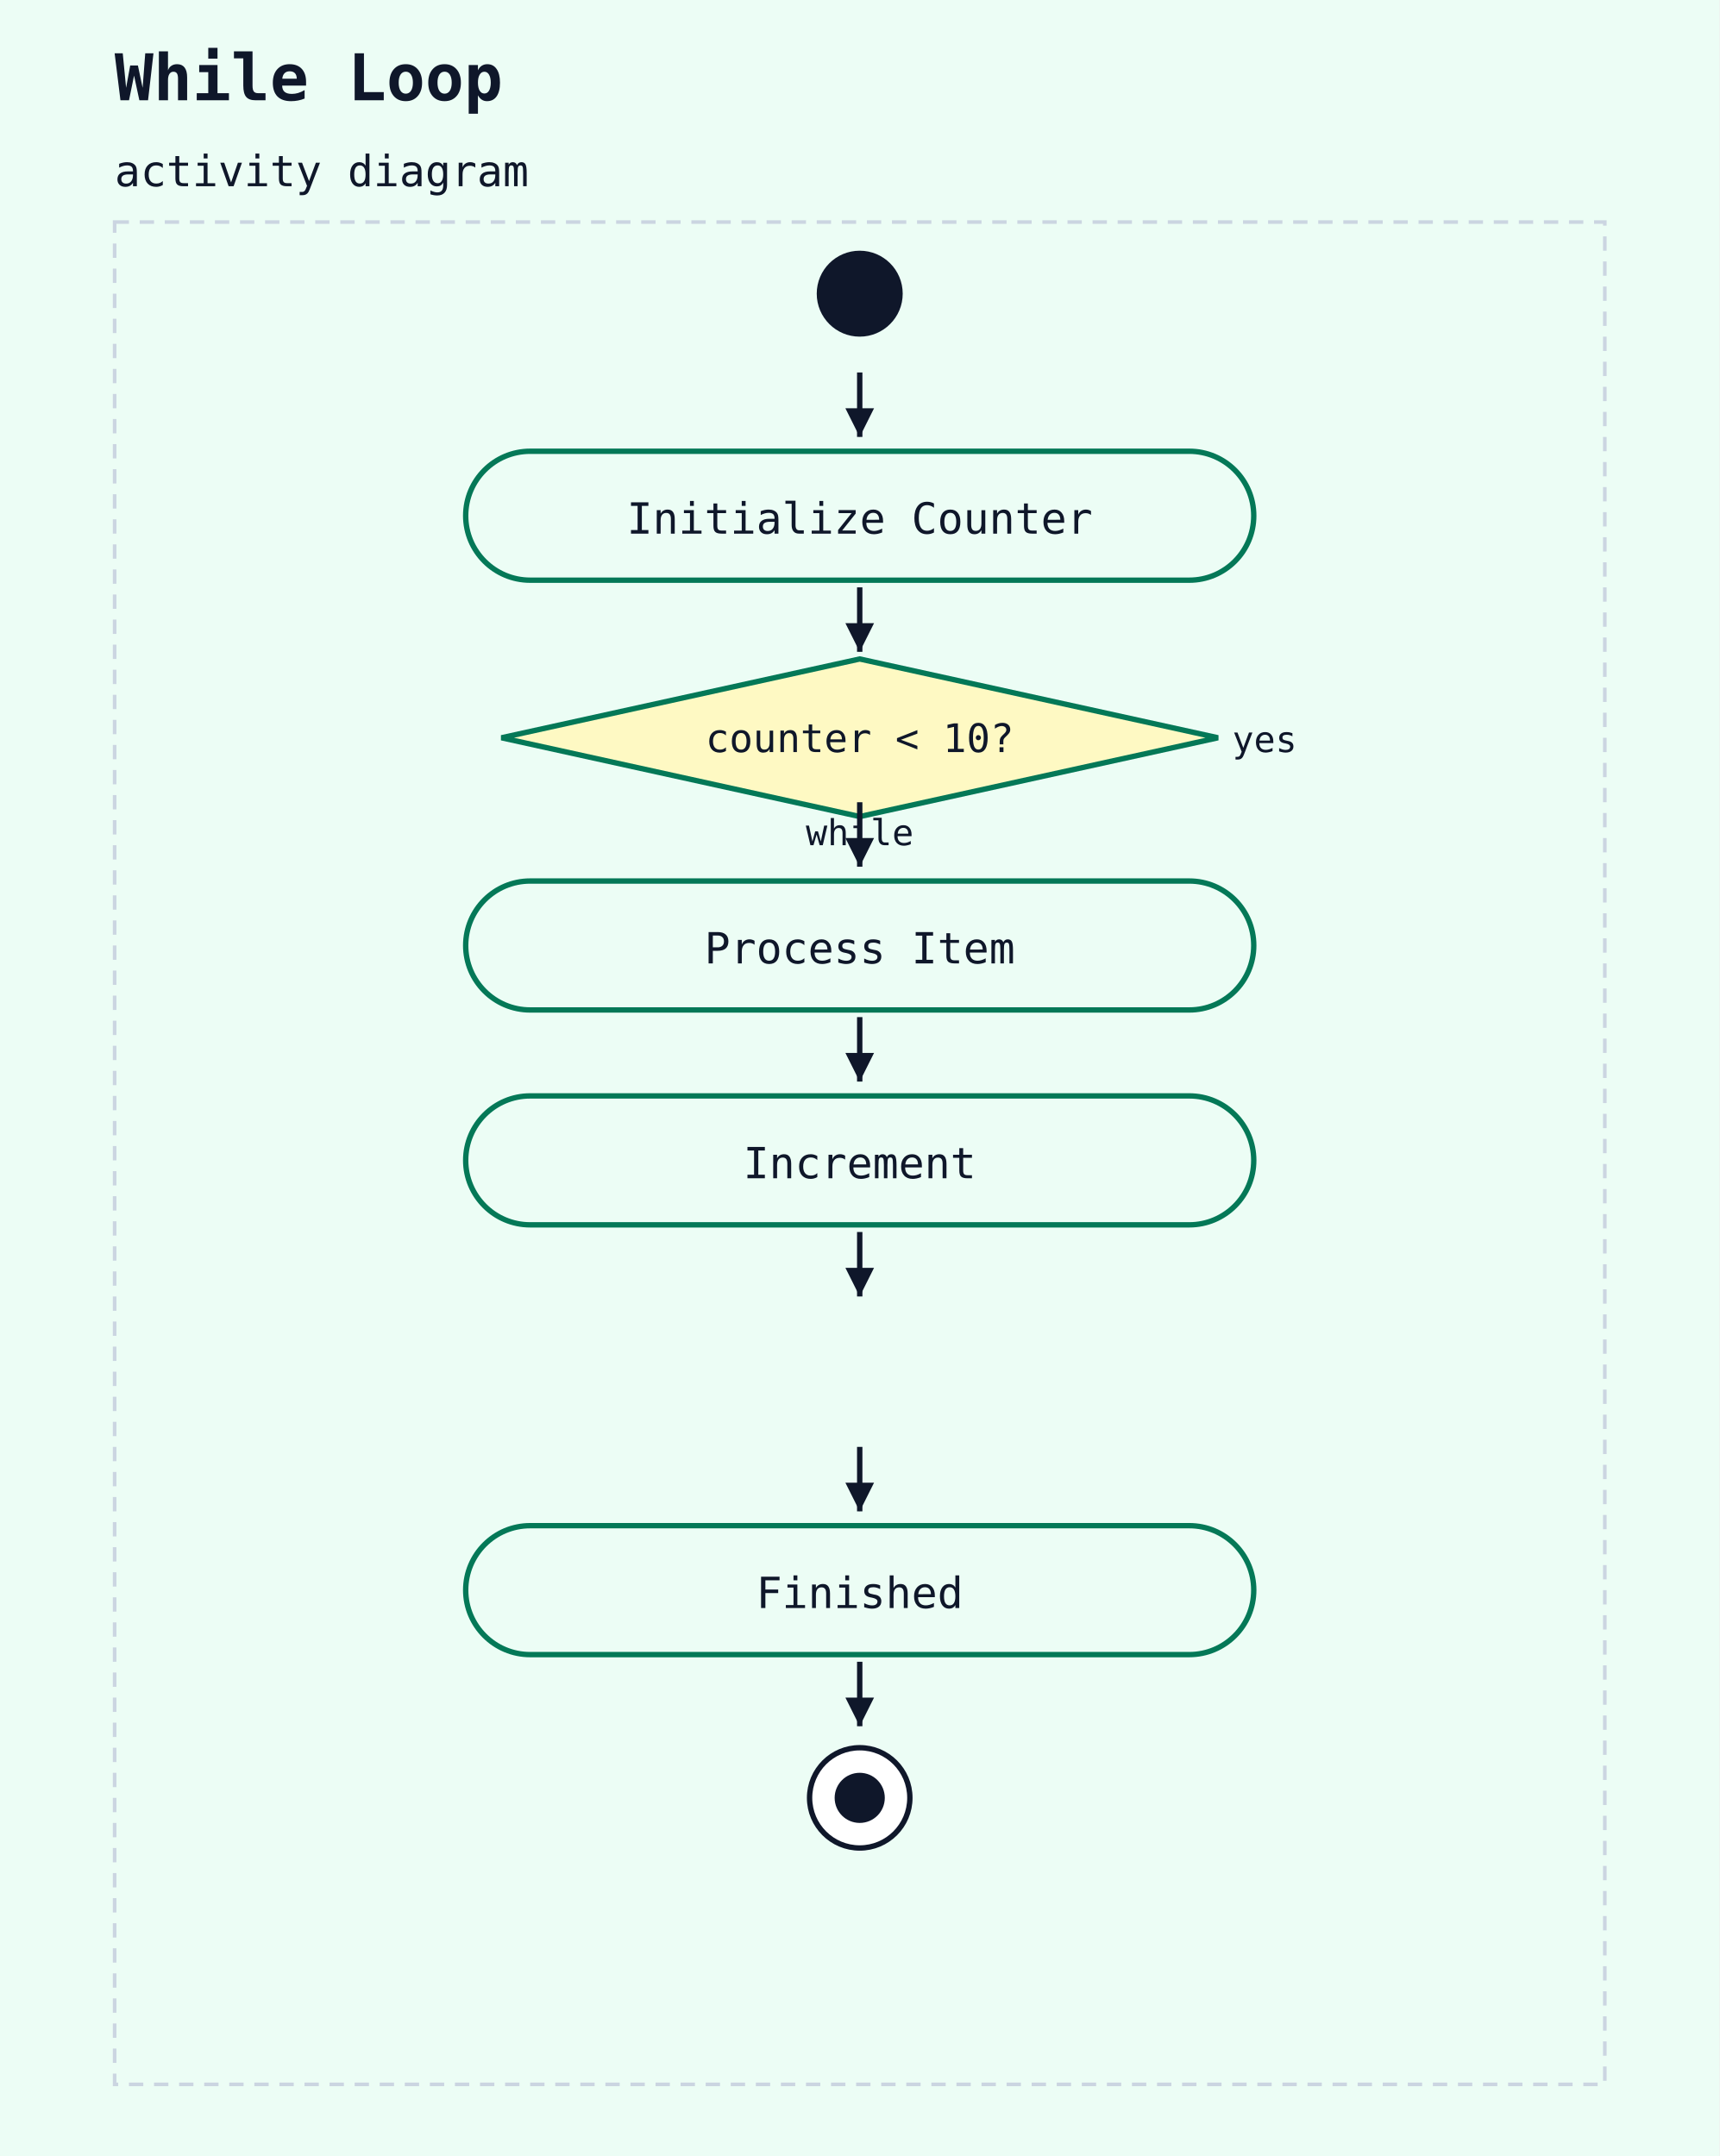
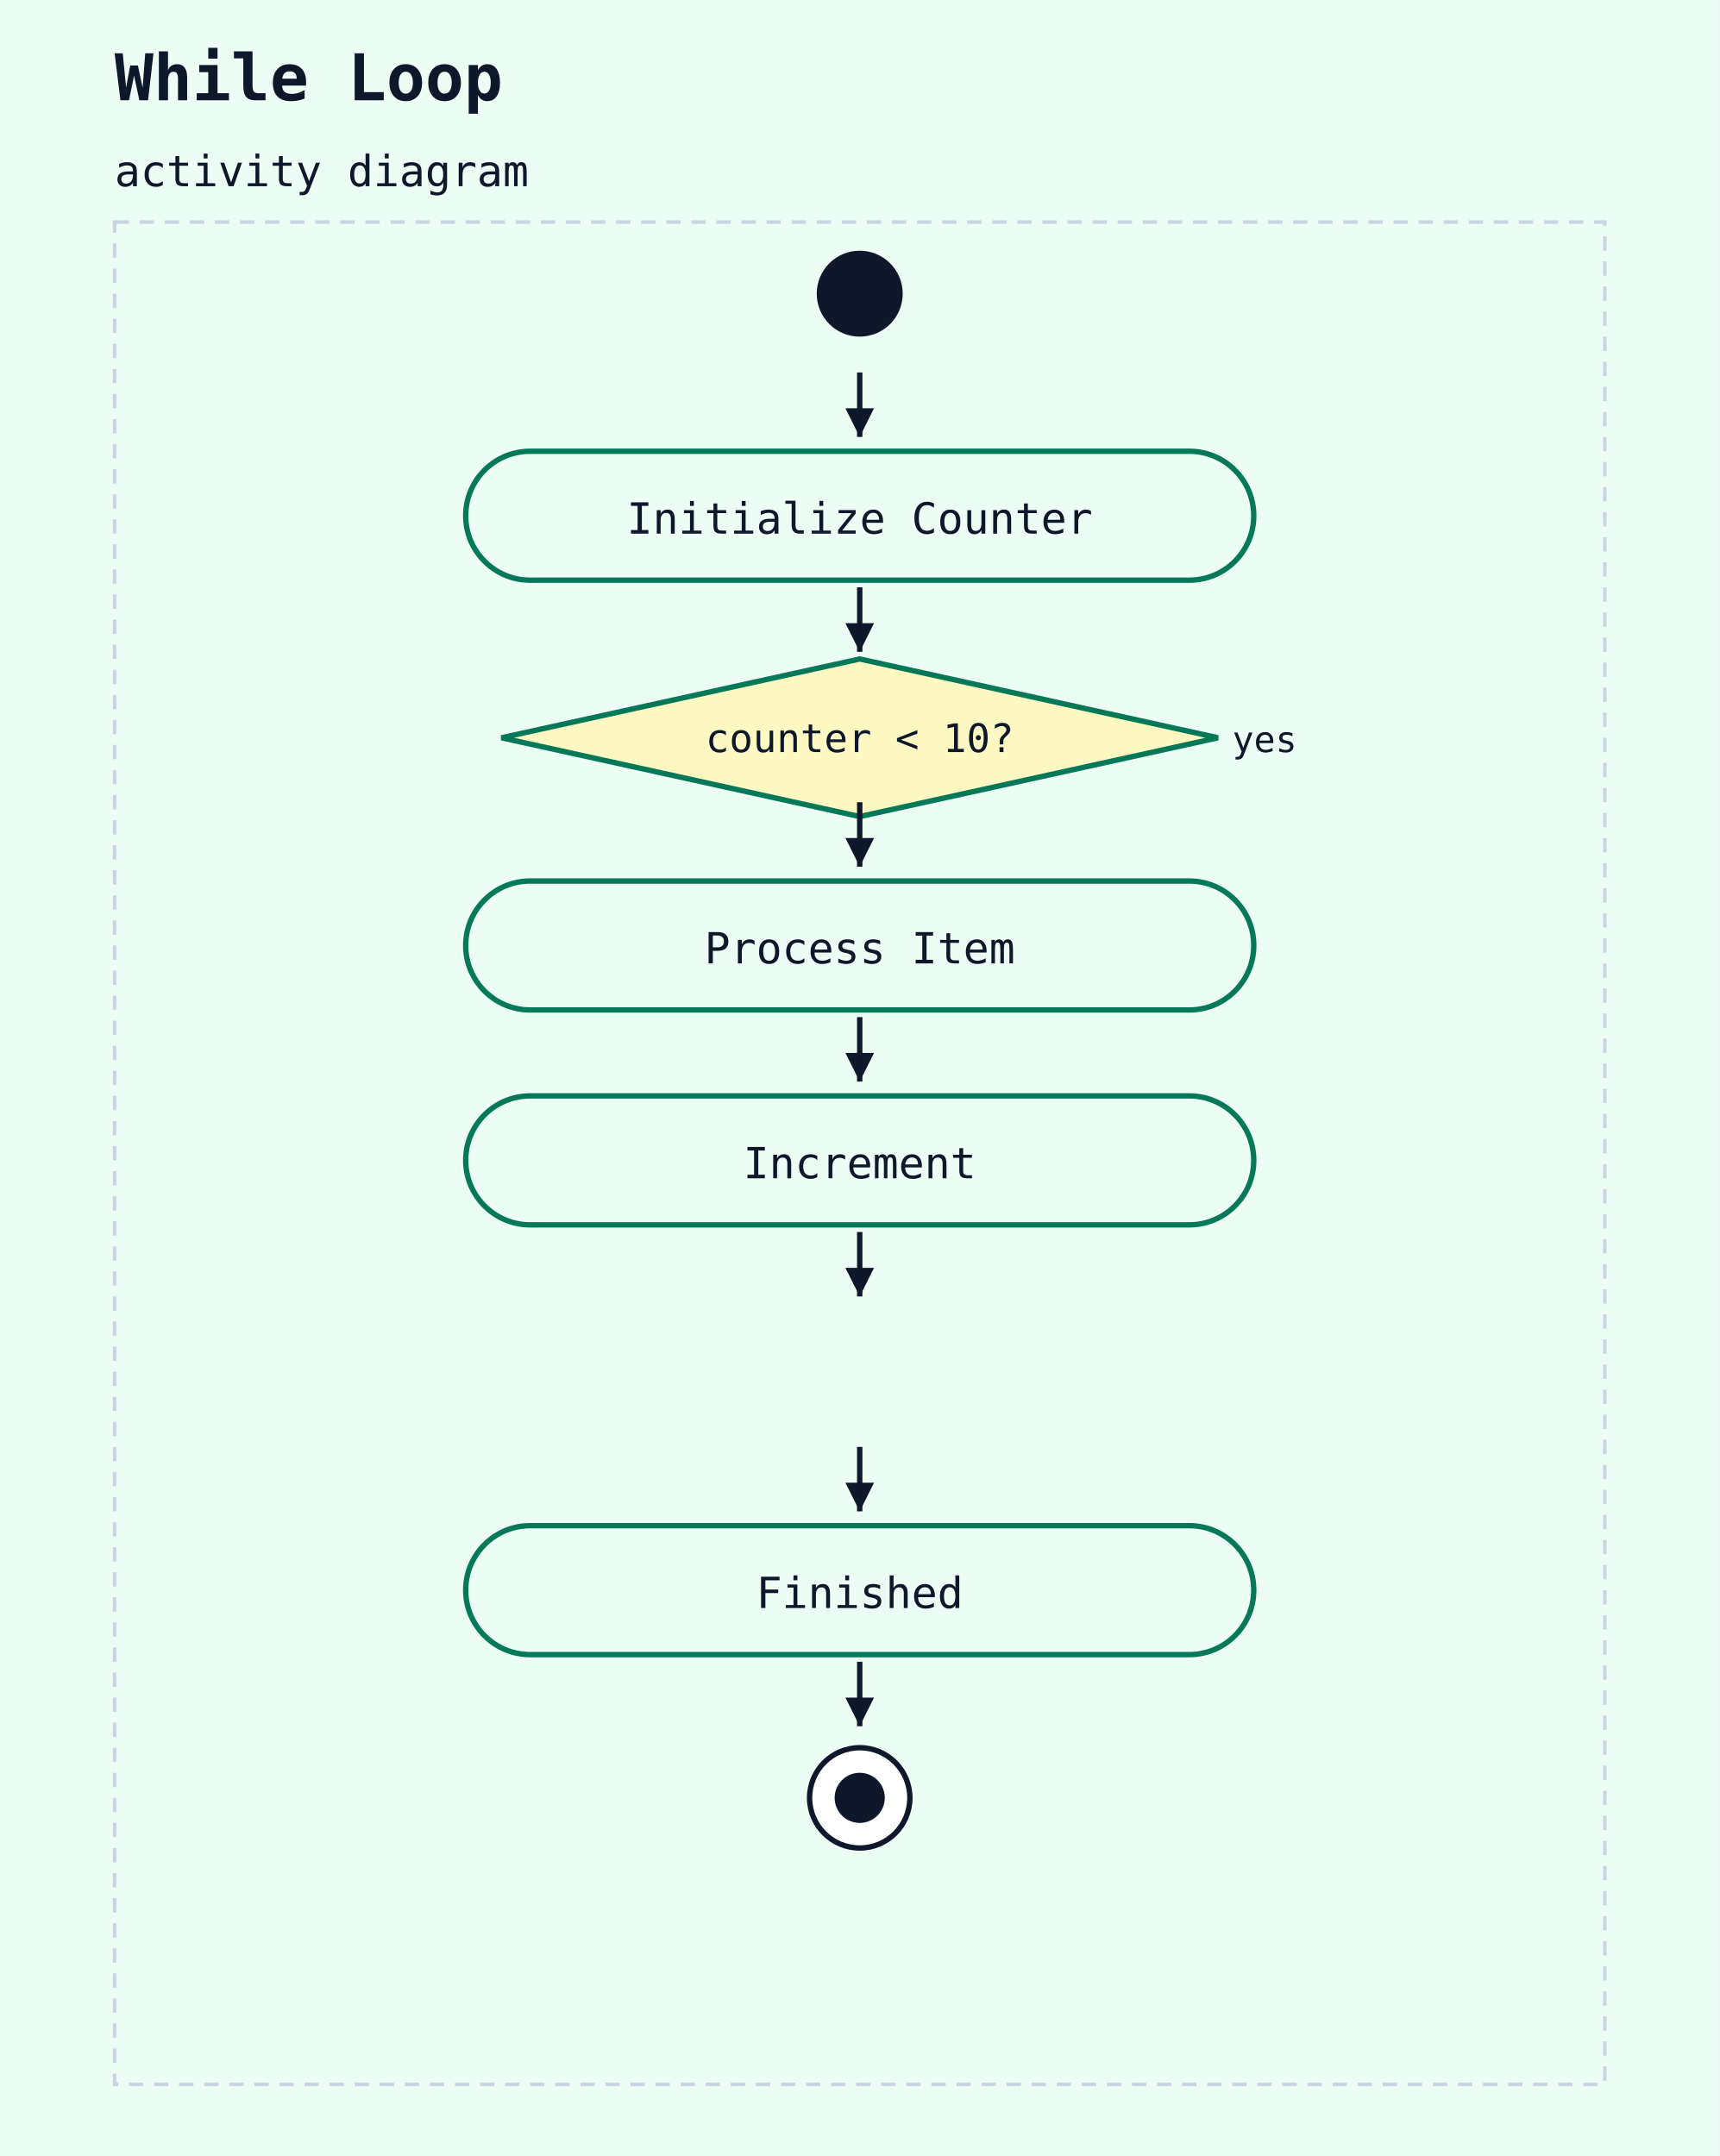
<svg xmlns="http://www.w3.org/2000/svg" width="480" height="602" viewBox="0 0 480 602">
  <rect width="100%" height="100%" fill="#ecfdf5" />
  <text x="32" y="28" font-family="monospace" font-size="18" font-weight="600" fill="#0f172a">While Loop</text>
  <text x="32" y="52" font-family="monospace" font-size="12" fill="#0f172a">activity diagram</text>
  <rect x="32" y="62" width="416" height="520" fill="#ecfdf5" stroke="#cbd5e1" stroke-width="1" stroke-dasharray="4 3" />
  <circle cx="240" cy="82" r="12" fill="#0f172a" />
  <rect x="130" y="126" width="220" height="36" rx="18" ry="18" fill="#ecfdf5" stroke="#047857" stroke-width="1.5" />
  <text x="240" y="149" text-anchor="middle" font-family="monospace" font-size="12" fill="#0f172a">Initialize Counter</text>
  <line x1="240" y1="104" x2="240" y2="122" stroke="#0f172a" stroke-width="1.5" />
  <polygon points="240,122 236,114 244,114" fill="#0f172a" />
  <polygon points="240,184 340,206 240,228 140,206" fill="#fef9c3" stroke="#047857" stroke-width="1.5" />
  <text x="240" y="210" text-anchor="middle" font-family="monospace" font-size="11" fill="#0f172a">counter &lt; 10?</text>
  <text x="344" y="210" text-anchor="start" font-family="monospace" font-size="10" fill="#0f172a">yes</text>
-   <text x="240" y="236" text-anchor="middle" font-family="monospace" font-size="10" fill="#0f172a">while</text>
  <line x1="240" y1="164" x2="240" y2="182" stroke="#0f172a" stroke-width="1.5" />
  <polygon points="240,182 236,174 244,174" fill="#0f172a" />
  <rect x="130" y="246" width="220" height="36" rx="18" ry="18" fill="#ecfdf5" stroke="#047857" stroke-width="1.5" />
  <text x="240" y="269" text-anchor="middle" font-family="monospace" font-size="12" fill="#0f172a">Process Item</text>
  <line x1="240" y1="224" x2="240" y2="242" stroke="#0f172a" stroke-width="1.5" />
  <polygon points="240,242 236,234 244,234" fill="#0f172a" />
  <rect x="130" y="306" width="220" height="36" rx="18" ry="18" fill="#ecfdf5" stroke="#047857" stroke-width="1.5" />
  <text x="240" y="329" text-anchor="middle" font-family="monospace" font-size="12" fill="#0f172a">Increment</text>
  <line x1="240" y1="284" x2="240" y2="302" stroke="#0f172a" stroke-width="1.5" />
  <polygon points="240,302 236,294 244,294" fill="#0f172a" />
  <line x1="240" y1="344" x2="240" y2="362" stroke="#0f172a" stroke-width="1.5" />
  <polygon points="240,362 236,354 244,354" fill="#0f172a" />
  <rect x="130" y="426" width="220" height="36" rx="18" ry="18" fill="#ecfdf5" stroke="#047857" stroke-width="1.5" />
  <text x="240" y="449" text-anchor="middle" font-family="monospace" font-size="12" fill="#0f172a">Finished</text>
  <line x1="240" y1="404" x2="240" y2="422" stroke="#0f172a" stroke-width="1.5" />
  <polygon points="240,422 236,414 244,414" fill="#0f172a" />
  <circle cx="240" cy="502" r="14" fill="white" stroke="#0f172a" stroke-width="1.5" />
  <circle cx="240" cy="502" r="7" fill="#0f172a" />
  <line x1="240" y1="464" x2="240" y2="482" stroke="#0f172a" stroke-width="1.5" />
  <polygon points="240,482 236,474 244,474" fill="#0f172a" />
</svg>
